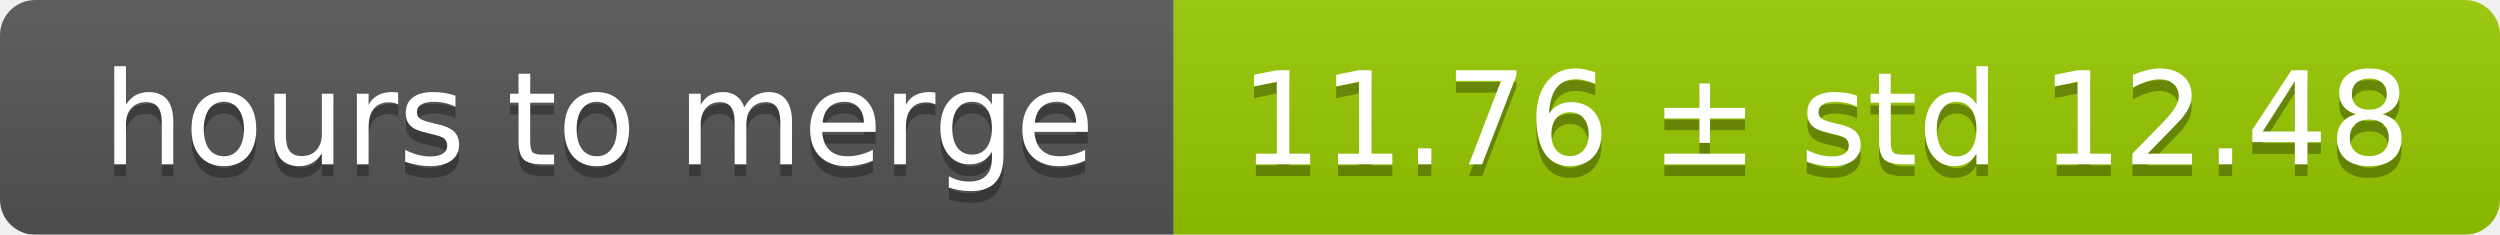
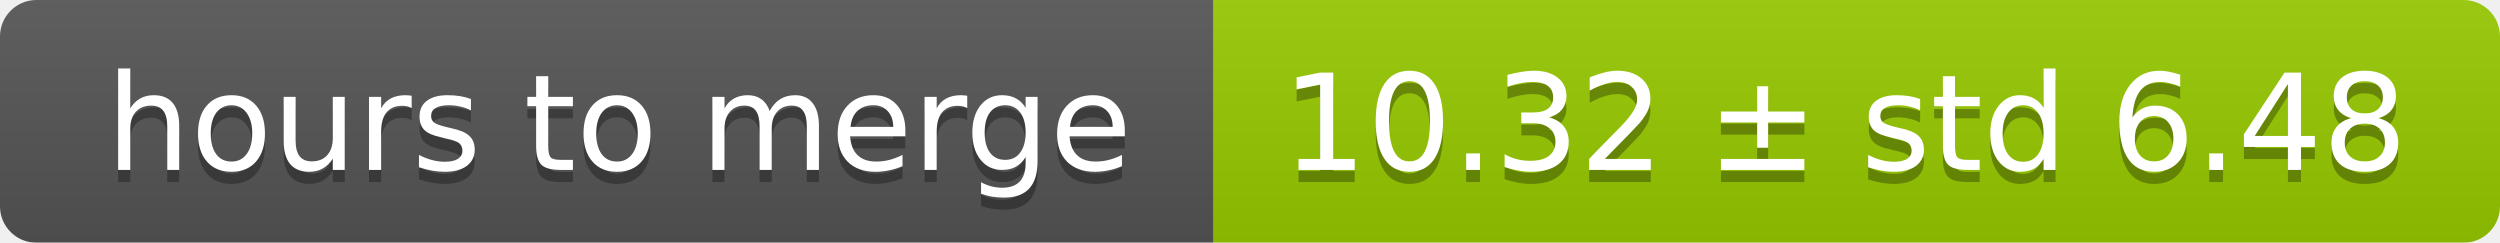
- <svg xmlns="http://www.w3.org/2000/svg" width="213" height="20">
+ <svg xmlns="http://www.w3.org/2000/svg" width="206" height="20">
  <linearGradient id="smooth" x2="0" y2="100%">
    <stop offset="0" stop-color="#bbb" stop-opacity=".1" />
    <stop offset="1" stop-opacity=".1" />
  </linearGradient>
  <mask id="round">
-     <rect width="213" height="20" rx="3" fill="#fff" />
+     <rect width="206" height="20" rx="3" fill="#fff" />
  </mask>
  <g mask="url(#round)">
    <rect width="100" height="20" fill="#555" />
-     <rect x="100" width="113" height="20" fill="#97ca00" />
-     <rect width="213" height="20" fill="url(#smooth)" />
+     <rect x="100" width="106" height="20" fill="#97ca00" />
+     <rect width="206" height="20" fill="url(#smooth)" />
  </g>
  <g fill="#fff" text-anchor="middle" font-family="DejaVu Sans,Verdana,Geneva,sans-serif" font-size="11">
    <text x="51" y="15" fill="#010101" fill-opacity=".3">hours to merge</text>
    <text x="51" y="14">hours to merge</text>
-     <text x="155.5" y="15" fill="#010101" fill-opacity=".3">11.76 ± std 12.48</text>
-     <text x="155.5" y="14">11.76 ± std 12.48</text>
+     <text x="152" y="15" fill="#010101" fill-opacity=".3">10.32 ± std 6.48</text>
+     <text x="152" y="14">10.32 ± std 6.48</text>
  </g>
</svg>
